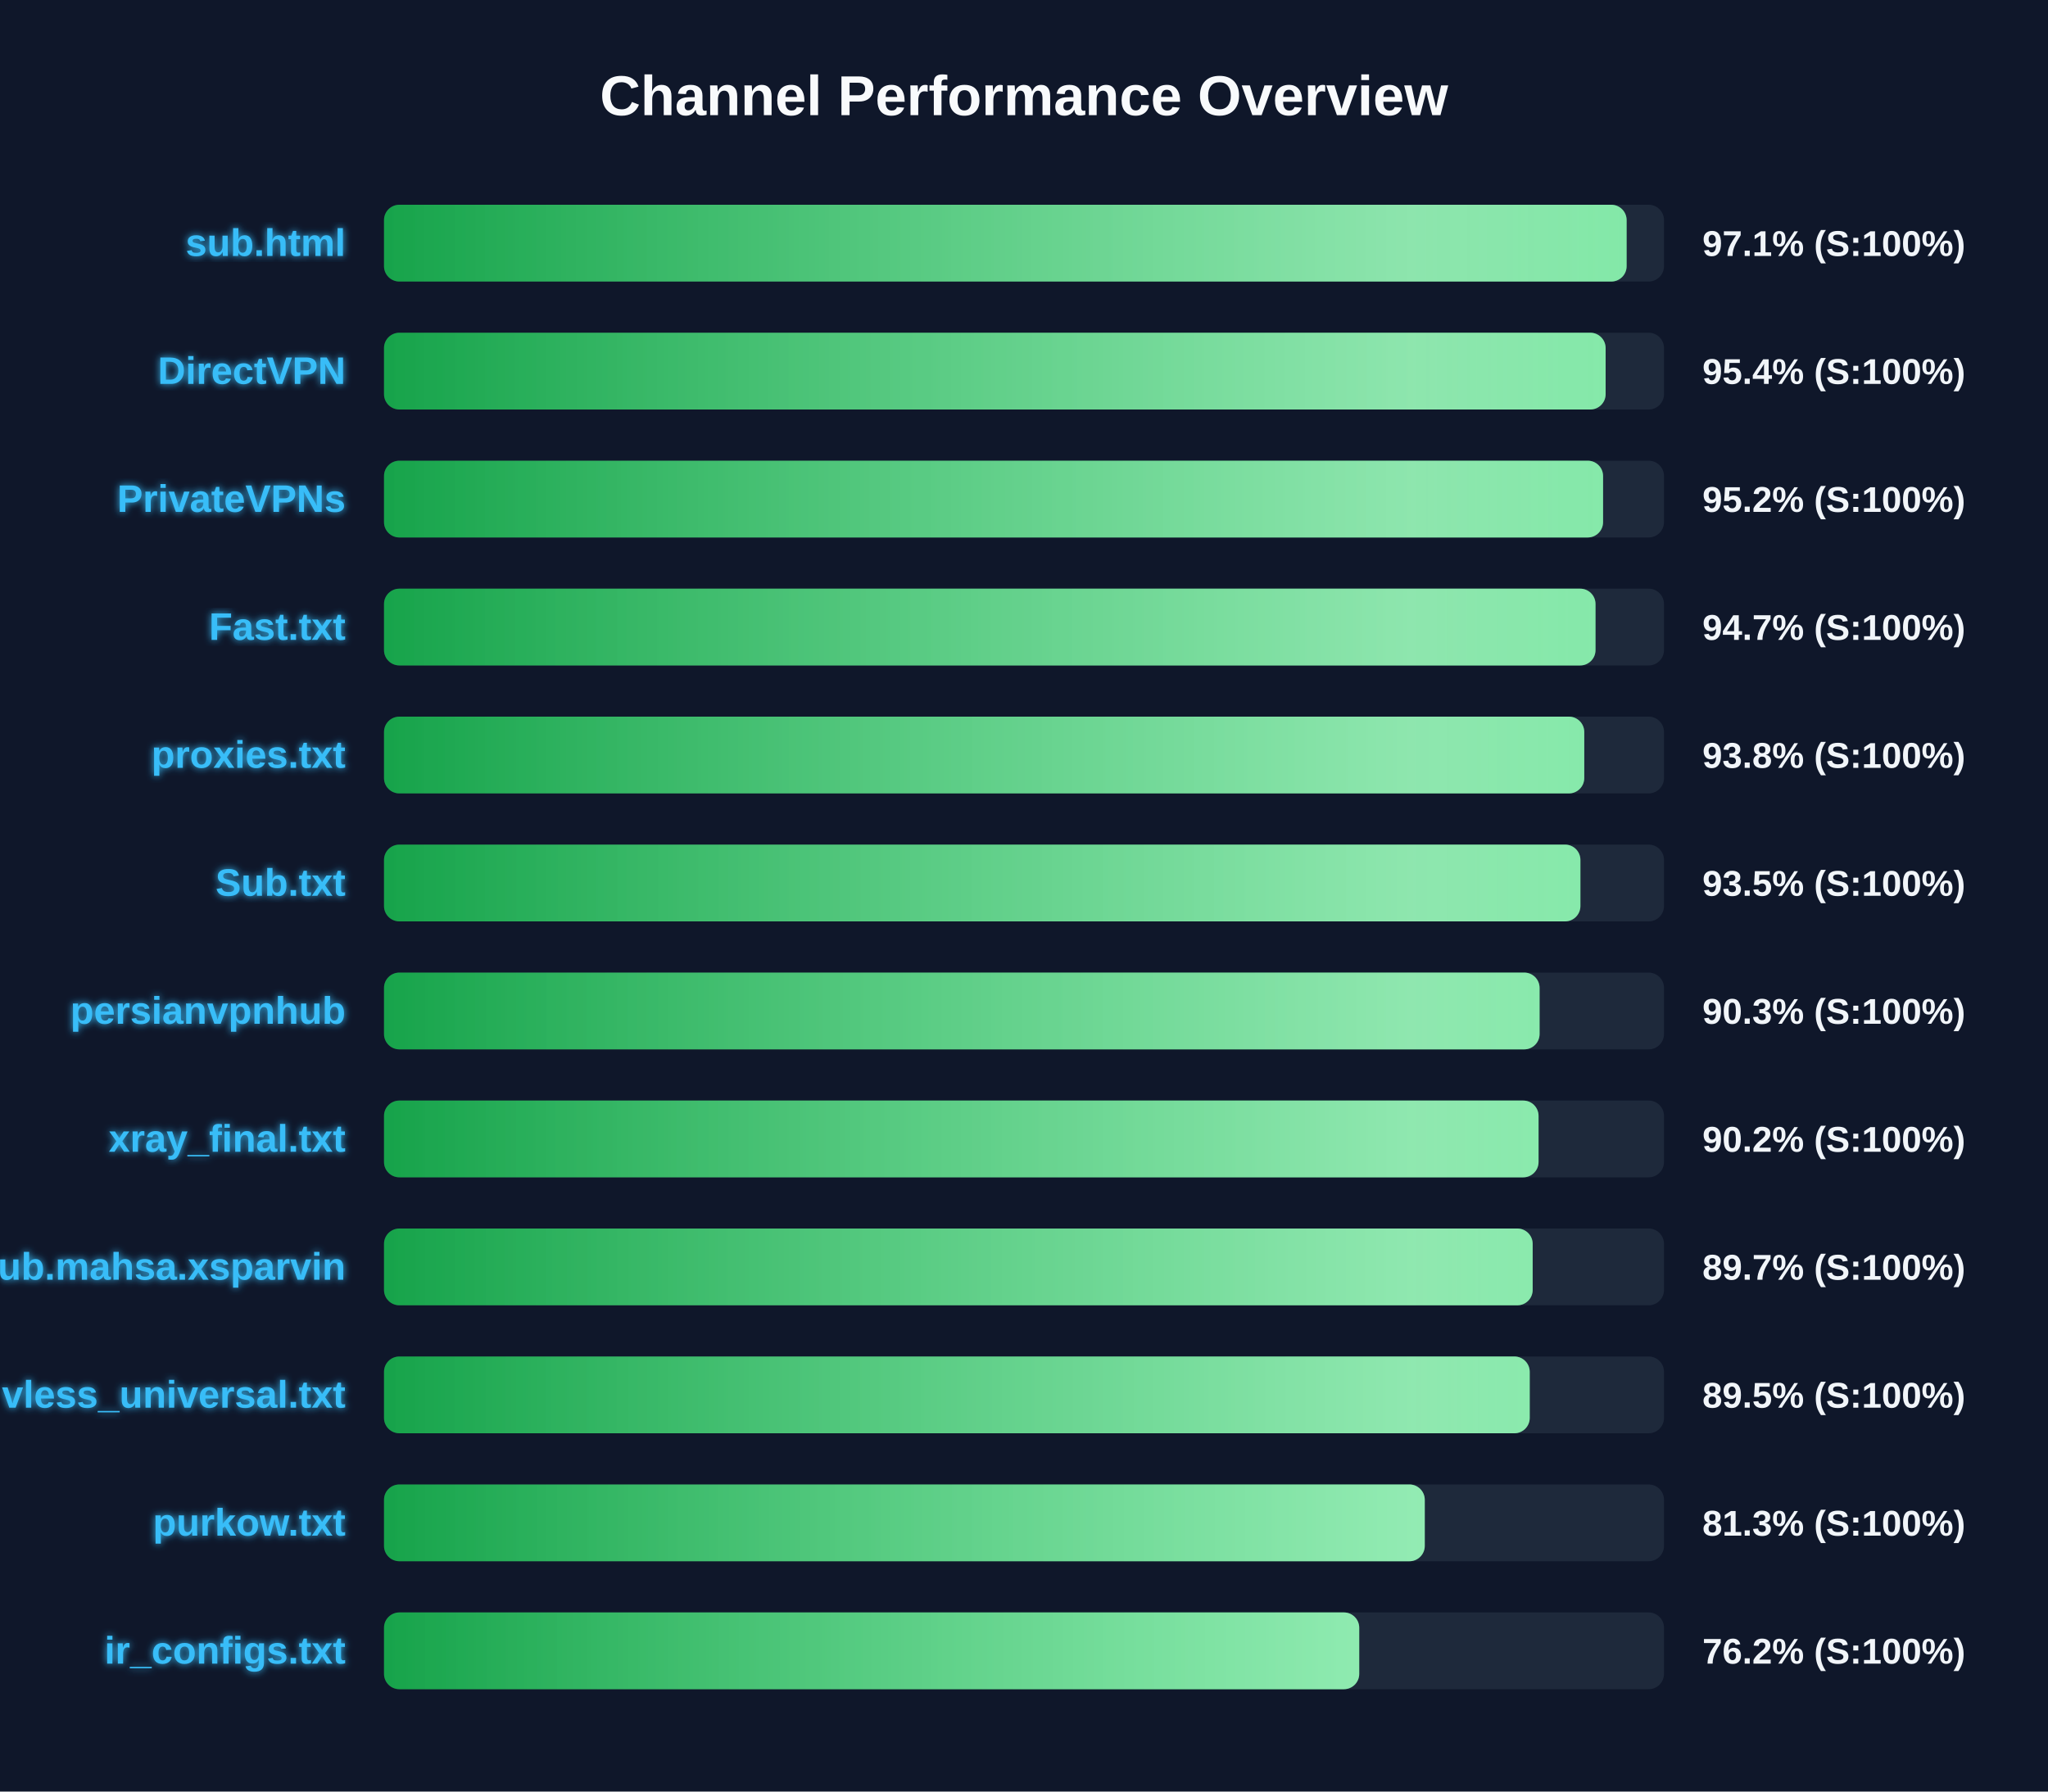
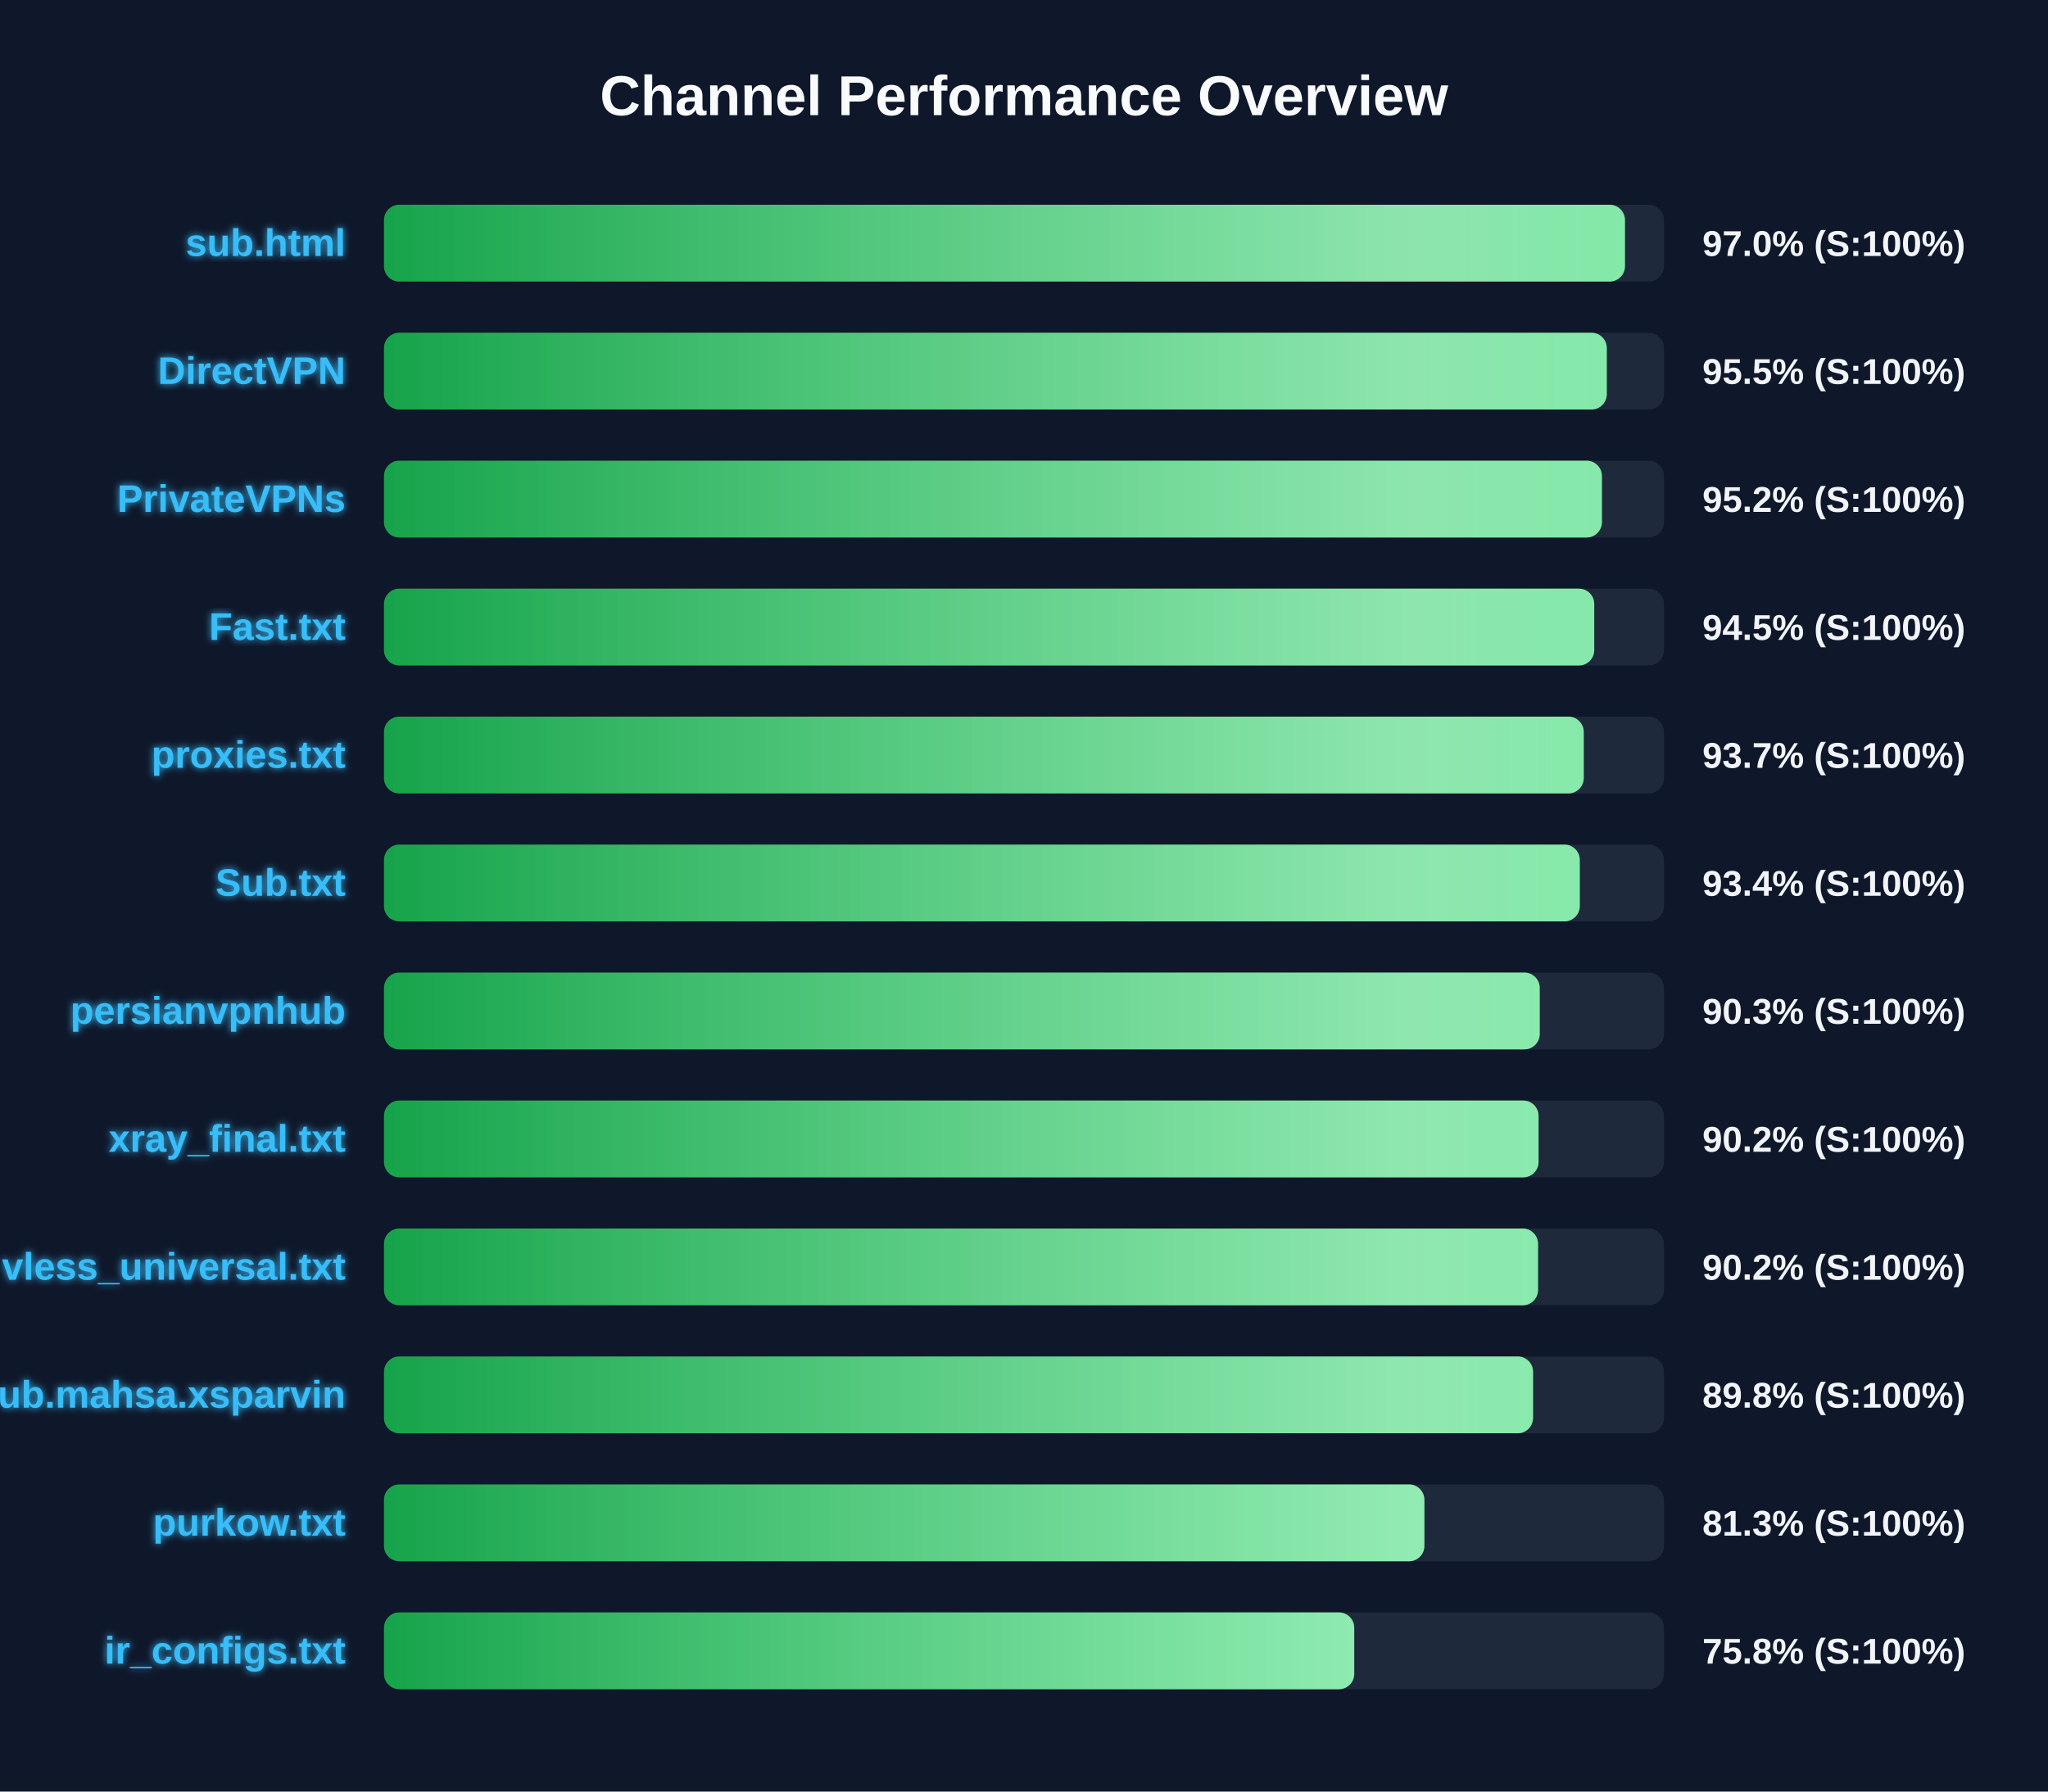
<svg xmlns="http://www.w3.org/2000/svg" width="800" height="700" version="1.1">
  <defs>
    <linearGradient id="grad-green" x1="0%" y1="0%" x2="100%" y2="0%">
      <stop offset="0%" stop-color="#16a34a" />
      <stop offset="100%" stop-color="#4ade80" />
    </linearGradient>
    <linearGradient id="grad-yellow" x1="0%" y1="0%" x2="100%" y2="0%">
      <stop offset="0%" stop-color="#ca8a04" />
      <stop offset="100%" stop-color="#fde047" />
    </linearGradient>
    <linearGradient id="grad-red" x1="0%" y1="0%" x2="100%" y2="0%">
      <stop offset="0%" stop-color="#dc2626" />
      <stop offset="100%" stop-color="#f87171" />
    </linearGradient>
    <linearGradient id="shimmer" x1="0%" y1="0%" x2="100%" y2="0%">
      <stop offset="0%" stop-color="rgba(255,255,255,0)" />
      <stop offset="50%" stop-color="rgba(255,255,255,0.4)" />
      <stop offset="100%" stop-color="rgba(255,255,255,0)" />
    </linearGradient>
    <filter id="glow" x="-20%" y="-20%" width="140%" height="140%">
      <feGaussianBlur stdDeviation="1.5" result="blur" />
      <feComposite in="SourceGraphic" in2="blur" operator="over" />
    </filter>
  </defs>
  <style>
        .bg-rect { fill: #0f172a; }
        .title { font: bold 22px 'Segoe UI', Arial, sans-serif; fill: #f8fafc; }
        .row { font: bold 15px 'Segoe UI', Arial, sans-serif; fill: #38bdf8; filter: url(#glow); }
        .score { font: bold 14px 'Segoe UI', Arial, sans-serif; fill: #f1f5f9; }
        @keyframes shimmer-anim {
            0% { transform: translateX(-100%); }
            100% { transform: translateX(200%); }
        }
        .shimmer-rect {
            animation: shimmer-anim 2.5s infinite linear;
        }
    </style>
  <rect width="100%" height="100%" class="bg-rect" />
  <text x="400" y="45" text-anchor="middle" class="title">Channel Performance Overview</text>
  <rect x="150" y="80" width="500" height="30" fill="#1e293b" rx="6" />
  <clipPath id="clip-0">
-     <rect x="150" y="80" width="485.4" height="30" rx="6" />
+     <rect x="150" y="80" width="484.75" height="30" rx="6" />
  </clipPath>
-   <rect x="150" y="80" width="485.4" height="30" fill="url(#grad-green)" rx="6" />
+   <rect x="150" y="80" width="484.75" height="30" fill="url(#grad-green)" rx="6" />
  <g clip-path="url(#clip-0)">
    <rect x="150" y="80" width="100%" height="30" fill="url(#shimmer)" class="shimmer-rect" />
  </g>
  <text x="135" y="100" text-anchor="end" class="row">sub.html</text>
-   <text x="665" y="100" text-anchor="start" class="score">97.1% (S:100%)</text>
+   <text x="665" y="100" text-anchor="start" class="score">97.0% (S:100%)</text>
  <rect x="150" y="130" width="500" height="30" fill="#1e293b" rx="6" />
  <clipPath id="clip-1">
-     <rect x="150" y="130" width="477.2" height="30" rx="6" />
+     <rect x="150" y="130" width="477.65" height="30" rx="6" />
  </clipPath>
-   <rect x="150" y="130" width="477.2" height="30" fill="url(#grad-green)" rx="6" />
+   <rect x="150" y="130" width="477.65" height="30" fill="url(#grad-green)" rx="6" />
  <g clip-path="url(#clip-1)">
    <rect x="150" y="130" width="100%" height="30" fill="url(#shimmer)" class="shimmer-rect" />
  </g>
  <text x="135" y="150" text-anchor="end" class="row">DirectVPN</text>
-   <text x="665" y="150" text-anchor="start" class="score">95.4% (S:100%)</text>
+   <text x="665" y="150" text-anchor="start" class="score">95.5% (S:100%)</text>
  <rect x="150" y="180" width="500" height="30" fill="#1e293b" rx="6" />
  <clipPath id="clip-2">
-     <rect x="150" y="180" width="476.2" height="30" rx="6" />
+     <rect x="150" y="180" width="475.75" height="30" rx="6" />
  </clipPath>
-   <rect x="150" y="180" width="476.2" height="30" fill="url(#grad-green)" rx="6" />
+   <rect x="150" y="180" width="475.75" height="30" fill="url(#grad-green)" rx="6" />
  <g clip-path="url(#clip-2)">
    <rect x="150" y="180" width="100%" height="30" fill="url(#shimmer)" class="shimmer-rect" />
  </g>
  <text x="135" y="200" text-anchor="end" class="row">PrivateVPNs</text>
  <text x="665" y="200" text-anchor="start" class="score">95.2% (S:100%)</text>
  <rect x="150" y="230" width="500" height="30" fill="#1e293b" rx="6" />
  <clipPath id="clip-3">
-     <rect x="150" y="230" width="473.25" height="30" rx="6" />
+     <rect x="150" y="230" width="472.75" height="30" rx="6" />
  </clipPath>
-   <rect x="150" y="230" width="473.25" height="30" fill="url(#grad-green)" rx="6" />
+   <rect x="150" y="230" width="472.75" height="30" fill="url(#grad-green)" rx="6" />
  <g clip-path="url(#clip-3)">
    <rect x="150" y="230" width="100%" height="30" fill="url(#shimmer)" class="shimmer-rect" />
  </g>
  <text x="135" y="250" text-anchor="end" class="row">Fast.txt</text>
-   <text x="665" y="250" text-anchor="start" class="score">94.7% (S:100%)</text>
+   <text x="665" y="250" text-anchor="start" class="score">94.5% (S:100%)</text>
  <rect x="150" y="280" width="500" height="30" fill="#1e293b" rx="6" />
  <clipPath id="clip-4">
-     <rect x="150" y="280" width="468.85" height="30" rx="6" />
+     <rect x="150" y="280" width="468.65" height="30" rx="6" />
  </clipPath>
-   <rect x="150" y="280" width="468.85" height="30" fill="url(#grad-green)" rx="6" />
+   <rect x="150" y="280" width="468.65" height="30" fill="url(#grad-green)" rx="6" />
  <g clip-path="url(#clip-4)">
    <rect x="150" y="280" width="100%" height="30" fill="url(#shimmer)" class="shimmer-rect" />
  </g>
  <text x="135" y="300" text-anchor="end" class="row">proxies.txt</text>
-   <text x="665" y="300" text-anchor="start" class="score">93.8% (S:100%)</text>
+   <text x="665" y="300" text-anchor="start" class="score">93.7% (S:100%)</text>
  <rect x="150" y="330" width="500" height="30" fill="#1e293b" rx="6" />
  <clipPath id="clip-5">
-     <rect x="150" y="330" width="467.35" height="30" rx="6" />
+     <rect x="150" y="330" width="467.1" height="30" rx="6" />
  </clipPath>
-   <rect x="150" y="330" width="467.35" height="30" fill="url(#grad-green)" rx="6" />
+   <rect x="150" y="330" width="467.1" height="30" fill="url(#grad-green)" rx="6" />
  <g clip-path="url(#clip-5)">
    <rect x="150" y="330" width="100%" height="30" fill="url(#shimmer)" class="shimmer-rect" />
  </g>
  <text x="135" y="350" text-anchor="end" class="row">Sub.txt</text>
-   <text x="665" y="350" text-anchor="start" class="score">93.5% (S:100%)</text>
+   <text x="665" y="350" text-anchor="start" class="score">93.4% (S:100%)</text>
  <rect x="150" y="380" width="500" height="30" fill="#1e293b" rx="6" />
  <clipPath id="clip-6">
-     <rect x="150" y="380" width="451.4" height="30" rx="6" />
+     <rect x="150" y="380" width="451.45" height="30" rx="6" />
  </clipPath>
-   <rect x="150" y="380" width="451.4" height="30" fill="url(#grad-green)" rx="6" />
+   <rect x="150" y="380" width="451.45" height="30" fill="url(#grad-green)" rx="6" />
  <g clip-path="url(#clip-6)">
    <rect x="150" y="380" width="100%" height="30" fill="url(#shimmer)" class="shimmer-rect" />
  </g>
  <text x="135" y="400" text-anchor="end" class="row">persianvpnhub</text>
  <text x="665" y="400" text-anchor="start" class="score">90.3% (S:100%)</text>
  <rect x="150" y="430" width="500" height="30" fill="#1e293b" rx="6" />
  <clipPath id="clip-7">
    <rect x="150" y="430" width="451.0" height="30" rx="6" />
  </clipPath>
  <rect x="150" y="430" width="451.0" height="30" fill="url(#grad-green)" rx="6" />
  <g clip-path="url(#clip-7)">
    <rect x="150" y="430" width="100%" height="30" fill="url(#shimmer)" class="shimmer-rect" />
  </g>
  <text x="135" y="450" text-anchor="end" class="row">xray_final.txt</text>
  <text x="665" y="450" text-anchor="start" class="score">90.2% (S:100%)</text>
  <rect x="150" y="480" width="500" height="30" fill="#1e293b" rx="6" />
  <clipPath id="clip-8">
-     <rect x="150" y="480" width="448.7" height="30" rx="6" />
+     <rect x="150" y="480" width="450.8" height="30" rx="6" />
  </clipPath>
-   <rect x="150" y="480" width="448.7" height="30" fill="url(#grad-green)" rx="6" />
+   <rect x="150" y="480" width="450.8" height="30" fill="url(#grad-green)" rx="6" />
  <g clip-path="url(#clip-8)">
    <rect x="150" y="480" width="100%" height="30" fill="url(#shimmer)" class="shimmer-rect" />
  </g>
-   <text x="135" y="500" text-anchor="end" class="row">Sub.mahsa.xsparvin</text>
-   <text x="665" y="500" text-anchor="start" class="score">89.7% (S:100%)</text>
+   <text x="135" y="500" text-anchor="end" class="row">vless_universal.txt</text>
+   <text x="665" y="500" text-anchor="start" class="score">90.2% (S:100%)</text>
  <rect x="150" y="530" width="500" height="30" fill="#1e293b" rx="6" />
  <clipPath id="clip-9">
-     <rect x="150" y="530" width="447.55" height="30" rx="6" />
+     <rect x="150" y="530" width="448.85" height="30" rx="6" />
  </clipPath>
-   <rect x="150" y="530" width="447.55" height="30" fill="url(#grad-green)" rx="6" />
+   <rect x="150" y="530" width="448.85" height="30" fill="url(#grad-green)" rx="6" />
  <g clip-path="url(#clip-9)">
    <rect x="150" y="530" width="100%" height="30" fill="url(#shimmer)" class="shimmer-rect" />
  </g>
-   <text x="135" y="550" text-anchor="end" class="row">vless_universal.txt</text>
-   <text x="665" y="550" text-anchor="start" class="score">89.5% (S:100%)</text>
+   <text x="135" y="550" text-anchor="end" class="row">Sub.mahsa.xsparvin</text>
+   <text x="665" y="550" text-anchor="start" class="score">89.8% (S:100%)</text>
  <rect x="150" y="580" width="500" height="30" fill="#1e293b" rx="6" />
  <clipPath id="clip-10">
-     <rect x="150" y="580" width="406.55" height="30" rx="6" />
+     <rect x="150" y="580" width="406.4" height="30" rx="6" />
  </clipPath>
-   <rect x="150" y="580" width="406.55" height="30" fill="url(#grad-green)" rx="6" />
+   <rect x="150" y="580" width="406.4" height="30" fill="url(#grad-green)" rx="6" />
  <g clip-path="url(#clip-10)">
    <rect x="150" y="580" width="100%" height="30" fill="url(#shimmer)" class="shimmer-rect" />
  </g>
  <text x="135" y="600" text-anchor="end" class="row">purkow.txt</text>
  <text x="665" y="600" text-anchor="start" class="score">81.3% (S:100%)</text>
  <rect x="150" y="630" width="500" height="30" fill="#1e293b" rx="6" />
  <clipPath id="clip-11">
-     <rect x="150" y="630" width="380.95" height="30" rx="6" />
+     <rect x="150" y="630" width="379.0" height="30" rx="6" />
  </clipPath>
-   <rect x="150" y="630" width="380.95" height="30" fill="url(#grad-green)" rx="6" />
+   <rect x="150" y="630" width="379.0" height="30" fill="url(#grad-green)" rx="6" />
  <g clip-path="url(#clip-11)">
    <rect x="150" y="630" width="100%" height="30" fill="url(#shimmer)" class="shimmer-rect" />
  </g>
  <text x="135" y="650" text-anchor="end" class="row">ir_configs.txt</text>
-   <text x="665" y="650" text-anchor="start" class="score">76.2% (S:100%)</text>
+   <text x="665" y="650" text-anchor="start" class="score">75.8% (S:100%)</text>
</svg>
